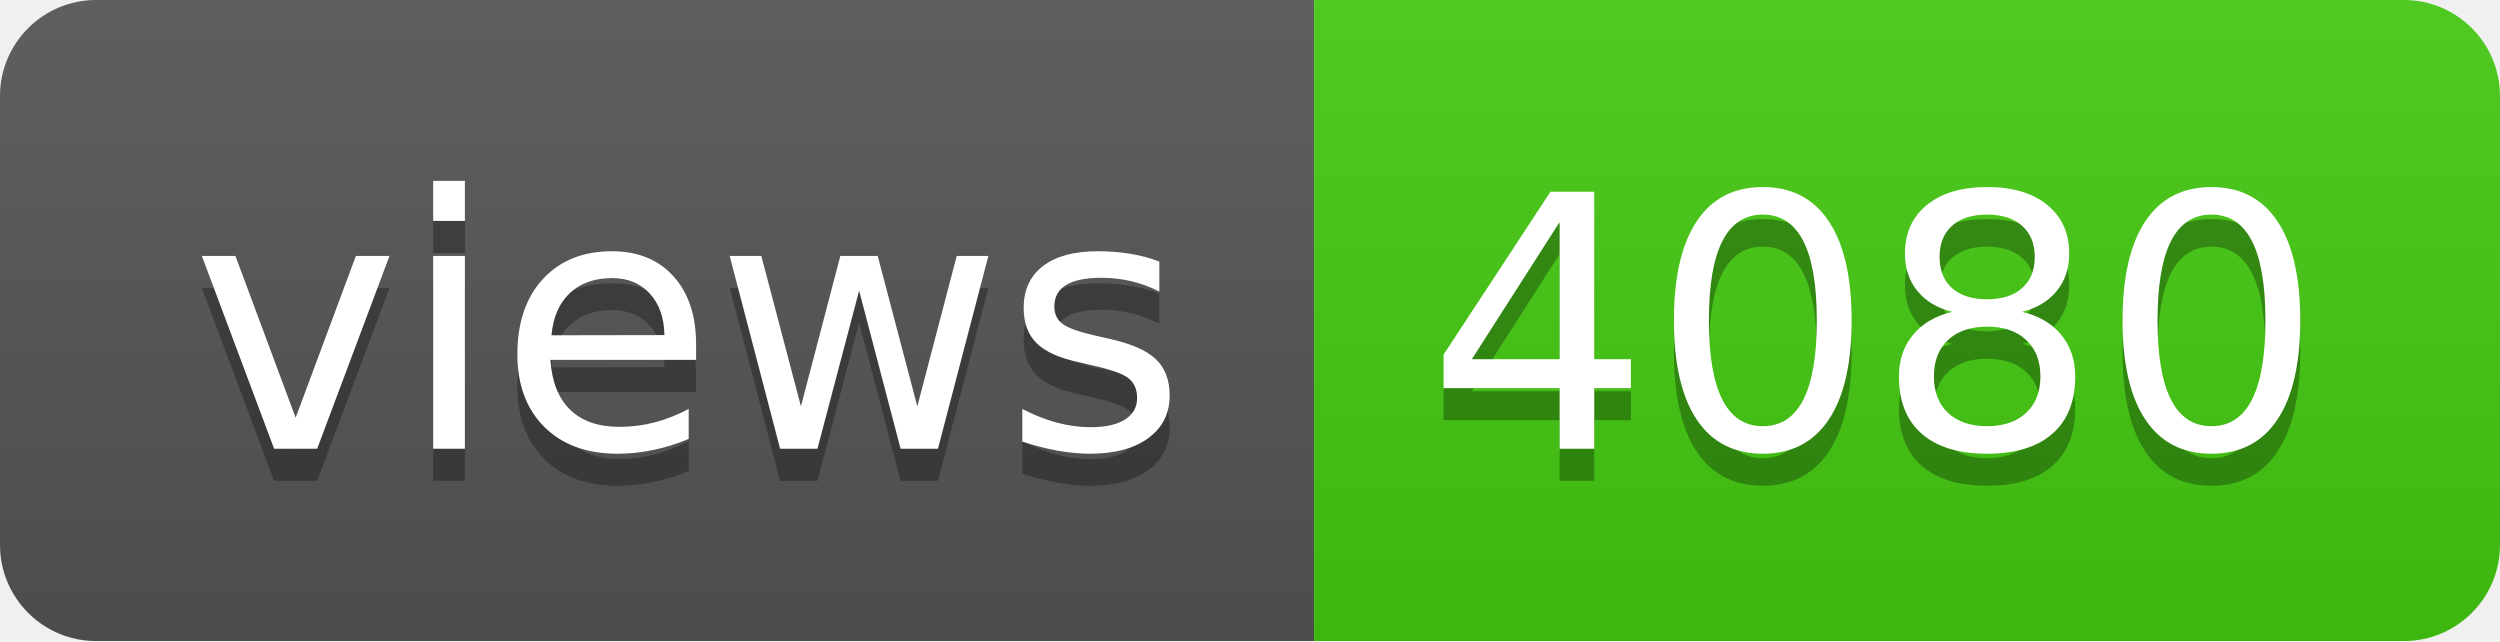
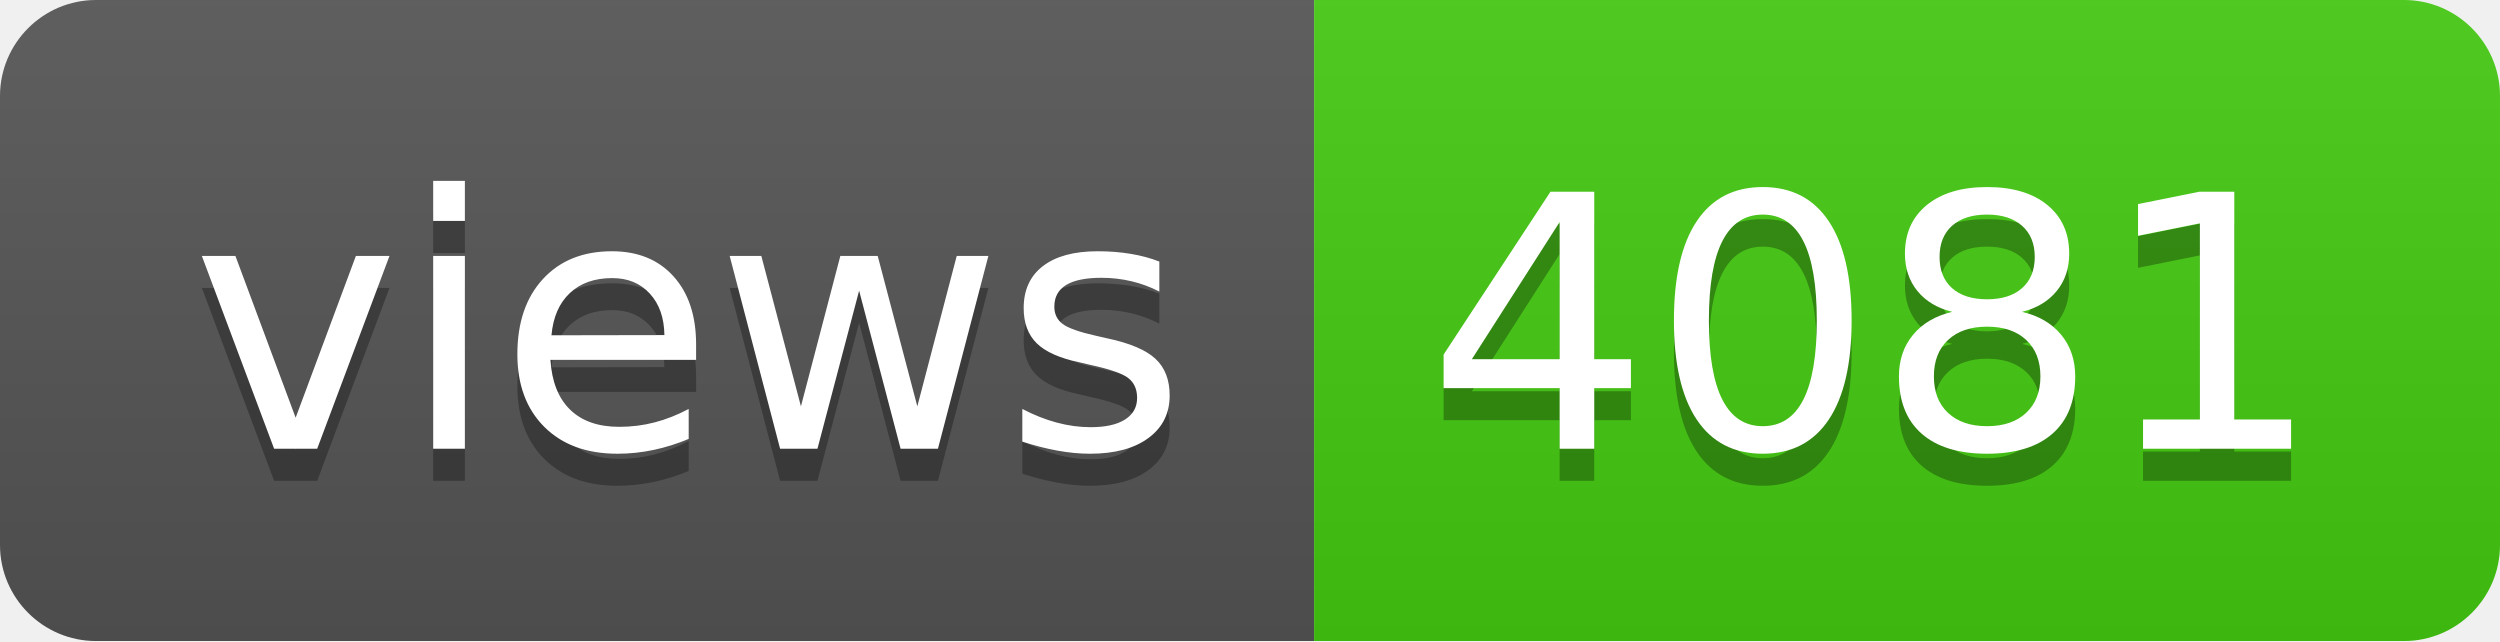
- <svg xmlns="http://www.w3.org/2000/svg" width="78" height="20" role="img" aria-label="views: 4080">
+ <svg xmlns="http://www.w3.org/2000/svg" width="78" height="20" role="img" aria-label="views: 4081">
  <linearGradient id="s" x2="0" y2="100%">
    <stop offset="0" stop-color="#bbb" stop-opacity=".1" />
    <stop offset="1" stop-opacity=".1" />
  </linearGradient>
  <clipPath id="r">
    <rect width="78" height="20" rx="3" fill="#fff" />
  </clipPath>
  <g clip-path="url(#r)">
    <rect width="41" height="20" fill="#555" />
    <rect x="41" width="37" height="20" fill="#4c1" />
    <rect width="78" height="20" fill="url(#s)" />
  </g>
  <g fill="#fff" text-anchor="middle" font-family="Verdana,Geneva,DejaVu Sans,sans-serif" text-rendering="geometricPrecision" font-size="110">
    <text aria-hidden="true" x="215" y="150" fill="#010101" fill-opacity=".3" transform="scale(.1)" textLength="310">views</text>
    <text x="215" y="140" transform="scale(.1)" fill="#fff" textLength="310">views</text>
-     <text aria-hidden="true" x="585" y="150" fill="#010101" fill-opacity=".3" transform="scale(.1)" textLength="270">4080</text>
-     <text x="585" y="140" transform="scale(.1)" fill="#fff" textLength="270">4080</text>
+     <text aria-hidden="true" x="585" y="150" fill="#010101" fill-opacity=".3" transform="scale(.1)" textLength="270">4081</text>
+     <text x="585" y="140" transform="scale(.1)" fill="#fff" textLength="270">4081</text>
  </g>
</svg>
